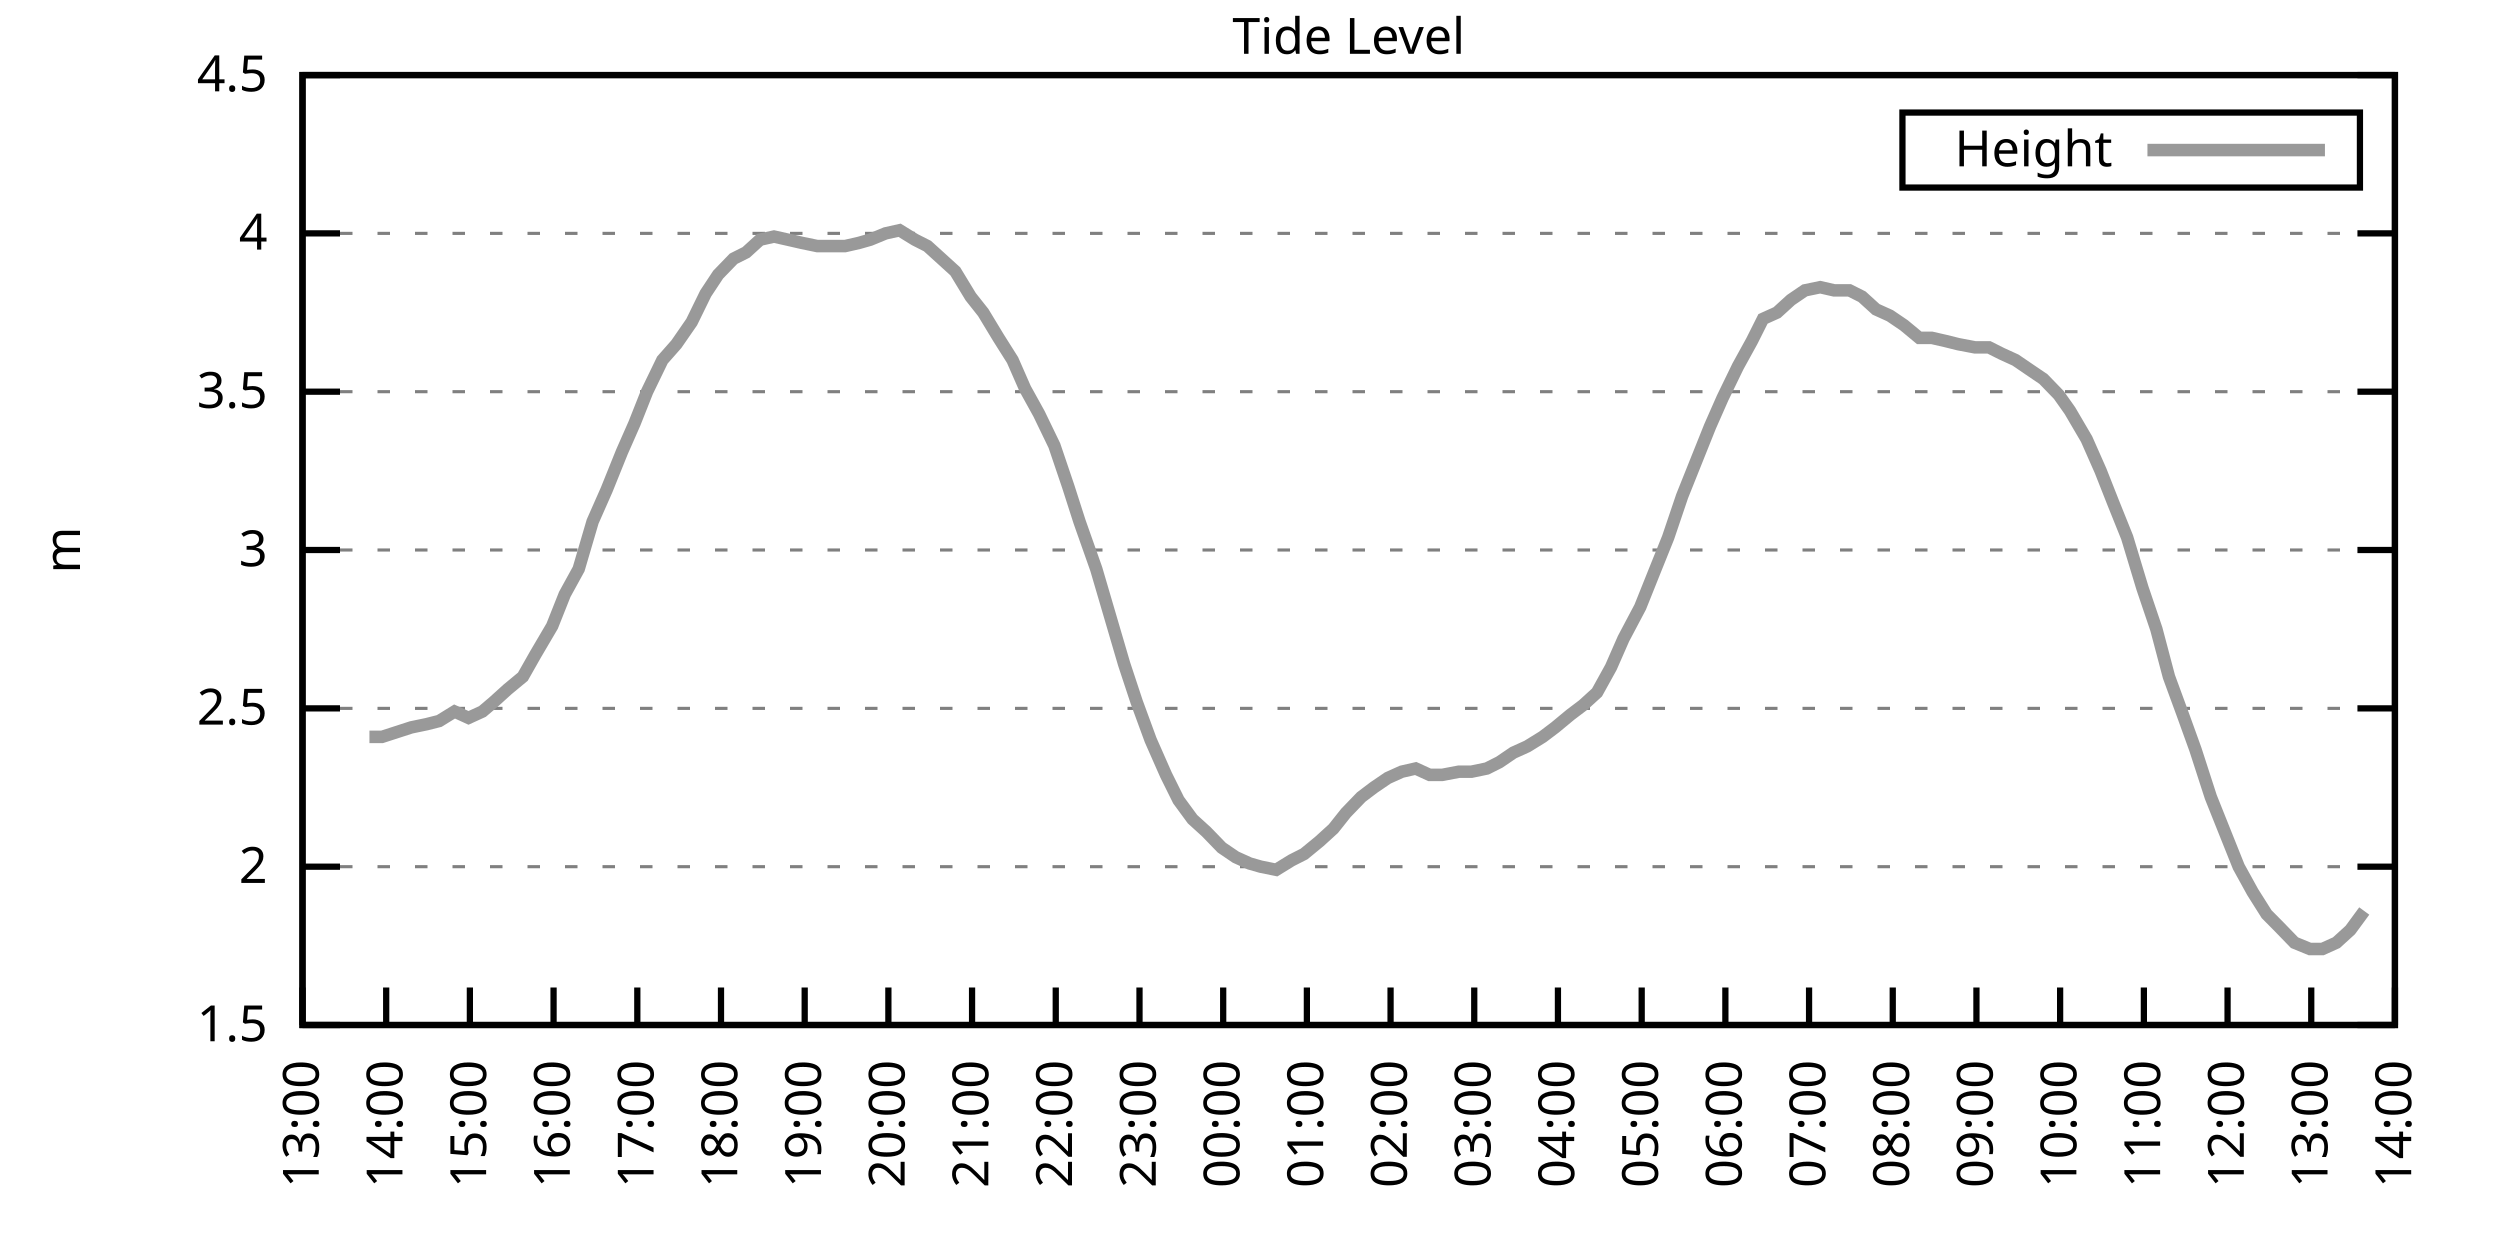
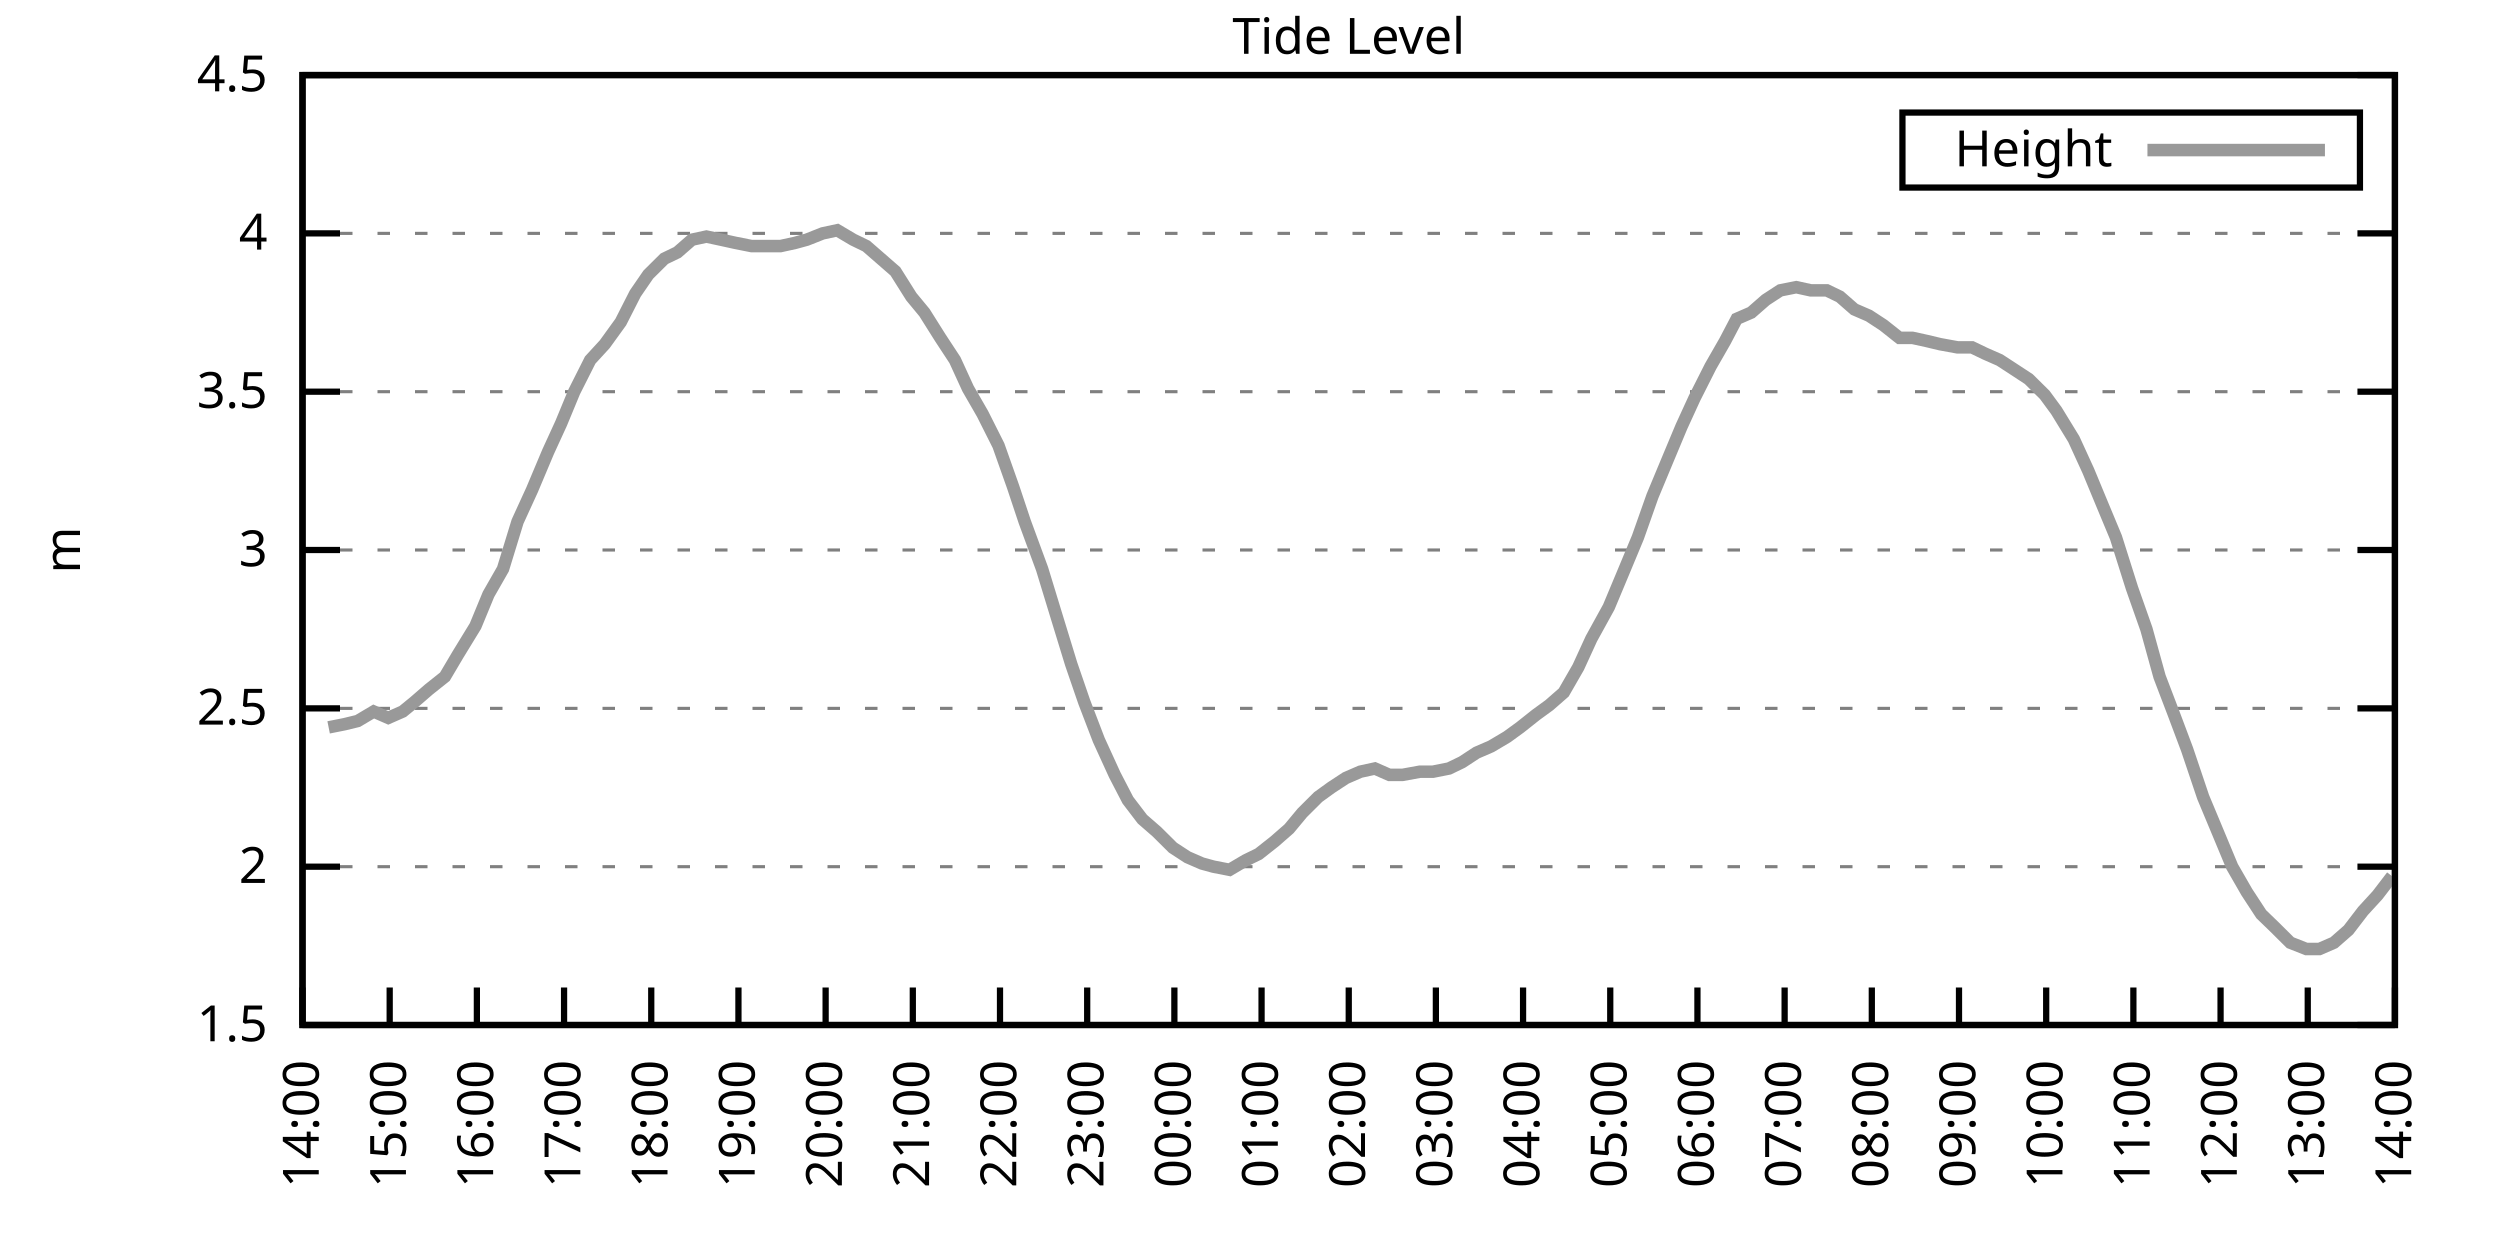
<svg xmlns="http://www.w3.org/2000/svg" xmlns:xlink="http://www.w3.org/1999/xlink" width="400" height="200" viewBox="0 0 400 200">
  <g id="gnuplot_canvas">
    <rect x="0" y="0" width="400" height="200" fill="none" />
    <defs>
      <circle id="gpDot" r="0.5" stroke-width="0.5" stroke="currentColor" />
      <path id="gpPt0" stroke-width="0.333" stroke="currentColor" d="M-1,0 h2 M0,-1 v2" />
      <path id="gpPt1" stroke-width="0.333" stroke="currentColor" d="M-1,-1 L1,1 M1,-1 L-1,1" />
      <path id="gpPt2" stroke-width="0.333" stroke="currentColor" d="M-1,0 L1,0 M0,-1 L0,1 M-1,-1 L1,1 M-1,1 L1,-1" />
      <rect id="gpPt3" stroke-width="0.333" stroke="currentColor" x="-1" y="-1" width="2" height="2" />
      <rect id="gpPt4" stroke-width="0.333" stroke="currentColor" fill="currentColor" x="-1" y="-1" width="2" height="2" />
      <circle id="gpPt5" stroke-width="0.333" stroke="currentColor" cx="0" cy="0" r="1" />
      <use xlink:href="#gpPt5" id="gpPt6" fill="currentColor" stroke="none" />
      <path id="gpPt7" stroke-width="0.333" stroke="currentColor" d="M0,-1.33 L-1.33,0.67 L1.33,0.67 z" />
      <use xlink:href="#gpPt7" id="gpPt8" fill="currentColor" stroke="none" />
      <use xlink:href="#gpPt7" id="gpPt9" stroke="currentColor" transform="rotate(180)" />
      <use xlink:href="#gpPt9" id="gpPt10" fill="currentColor" stroke="none" />
      <use xlink:href="#gpPt3" id="gpPt11" stroke="currentColor" transform="rotate(45)" />
      <use xlink:href="#gpPt11" id="gpPt12" fill="currentColor" stroke="none" />
      <path id="gpPt13" stroke-width="0.333" stroke="currentColor" d="M0,1.330 L1.265,0.411 L0.782,-1.067 L-0.782,-1.076 L-1.265,0.411 z" />
      <use xlink:href="#gpPt13" id="gpPt14" fill="currentColor" stroke="none" />
      <filter id="textbox" filterUnits="objectBoundingBox" x="0" y="0" height="1" width="1">
        <feFlood flood-color="white" flood-opacity="1" result="bgnd" />
        <feComposite in="SourceGraphic" in2="bgnd" operator="atop" />
      </filter>
      <filter id="greybox" filterUnits="objectBoundingBox" x="0" y="0" height="1" width="1">
        <feFlood flood-color="lightgrey" flood-opacity="1" result="grey" />
        <feComposite in="SourceGraphic" in2="grey" operator="atop" />
      </filter>
    </defs>
    <g fill="none" color="white" stroke="currentColor" stroke-width="1.00" stroke-linecap="butt" stroke-linejoin="miter">
</g>
    <g fill="none" color="black" stroke="currentColor" stroke-width="1.00" stroke-linecap="butt" stroke-linejoin="miter">
      <g stroke="none" shape-rendering="crispEdges">
        <polygon fill="rgb(255, 255, 255)" points="48.40,164.00 383.18,164.00 383.18,12.02 48.40,12.02 " />
      </g>
    </g>
    <g fill="none" color="black" stroke="currentColor" stroke-width="1.00" stroke-linecap="butt" stroke-linejoin="miter">
</g>
    <g fill="none" color="black" stroke="black" stroke-width="0.50" stroke-linecap="butt" stroke-linejoin="miter">
</g>
    <g fill="none" color="gray" stroke="currentColor" stroke-width="0.50" stroke-linecap="butt" stroke-linejoin="miter">
      <path stroke="gray" stroke-dasharray="2,4" class="gridline" d="M48.40,164.00 L383.19,164.00  " />
    </g>
    <g fill="none" color="gray" stroke="gray" stroke-width="1.00" stroke-linecap="butt" stroke-linejoin="miter">
</g>
    <g fill="none" color="black" stroke="currentColor" stroke-width="1.00" stroke-linecap="butt" stroke-linejoin="miter">
      <path stroke="black" d="M48.40,164.00 L54.40,164.00 M383.19,164.00 L377.19,164.00  " />
      <g transform="translate(42.80,166.60)" stroke="none" fill="black" font-family="Sans" font-size="8.00" text-anchor="end">
        <text>
          <tspan font-family="Sans"> 1.5</tspan>
        </text>
      </g>
    </g>
    <g fill="none" color="black" stroke="currentColor" stroke-width="1.00" stroke-linecap="butt" stroke-linejoin="miter">
</g>
    <g fill="none" color="black" stroke="black" stroke-width="0.50" stroke-linecap="butt" stroke-linejoin="miter">
</g>
    <g fill="none" color="gray" stroke="currentColor" stroke-width="0.50" stroke-linecap="butt" stroke-linejoin="miter">
      <path stroke="gray" stroke-dasharray="2,4" class="gridline" d="M48.40,138.67 L383.19,138.67  " />
    </g>
    <g fill="none" color="gray" stroke="gray" stroke-width="1.00" stroke-linecap="butt" stroke-linejoin="miter">
</g>
    <g fill="none" color="black" stroke="currentColor" stroke-width="1.00" stroke-linecap="butt" stroke-linejoin="miter">
      <path stroke="black" d="M48.40,138.67 L54.40,138.67 M383.19,138.67 L377.19,138.67  " />
      <g transform="translate(42.80,141.27)" stroke="none" fill="black" font-family="Sans" font-size="8.00" text-anchor="end">
        <text>
          <tspan font-family="Sans"> 2</tspan>
        </text>
      </g>
    </g>
    <g fill="none" color="black" stroke="currentColor" stroke-width="1.00" stroke-linecap="butt" stroke-linejoin="miter">
</g>
    <g fill="none" color="black" stroke="black" stroke-width="0.50" stroke-linecap="butt" stroke-linejoin="miter">
</g>
    <g fill="none" color="gray" stroke="currentColor" stroke-width="0.50" stroke-linecap="butt" stroke-linejoin="miter">
      <path stroke="gray" stroke-dasharray="2,4" class="gridline" d="M48.40,113.34 L383.19,113.34  " />
    </g>
    <g fill="none" color="gray" stroke="gray" stroke-width="1.00" stroke-linecap="butt" stroke-linejoin="miter">
</g>
    <g fill="none" color="black" stroke="currentColor" stroke-width="1.00" stroke-linecap="butt" stroke-linejoin="miter">
      <path stroke="black" d="M48.40,113.34 L54.40,113.34 M383.19,113.34 L377.19,113.34  " />
      <g transform="translate(42.80,115.94)" stroke="none" fill="black" font-family="Sans" font-size="8.00" text-anchor="end">
        <text>
          <tspan font-family="Sans"> 2.5</tspan>
        </text>
      </g>
    </g>
    <g fill="none" color="black" stroke="currentColor" stroke-width="1.00" stroke-linecap="butt" stroke-linejoin="miter">
</g>
    <g fill="none" color="black" stroke="black" stroke-width="0.50" stroke-linecap="butt" stroke-linejoin="miter">
</g>
    <g fill="none" color="gray" stroke="currentColor" stroke-width="0.50" stroke-linecap="butt" stroke-linejoin="miter">
      <path stroke="gray" stroke-dasharray="2,4" class="gridline" d="M48.40,88.00 L383.19,88.00  " />
    </g>
    <g fill="none" color="gray" stroke="gray" stroke-width="1.00" stroke-linecap="butt" stroke-linejoin="miter">
</g>
    <g fill="none" color="black" stroke="currentColor" stroke-width="1.00" stroke-linecap="butt" stroke-linejoin="miter">
      <path stroke="black" d="M48.40,88.00 L54.40,88.00 M383.19,88.00 L377.19,88.00  " />
      <g transform="translate(42.80,90.60)" stroke="none" fill="black" font-family="Sans" font-size="8.00" text-anchor="end">
        <text>
          <tspan font-family="Sans"> 3</tspan>
        </text>
      </g>
    </g>
    <g fill="none" color="black" stroke="currentColor" stroke-width="1.00" stroke-linecap="butt" stroke-linejoin="miter">
</g>
    <g fill="none" color="black" stroke="black" stroke-width="0.50" stroke-linecap="butt" stroke-linejoin="miter">
</g>
    <g fill="none" color="gray" stroke="currentColor" stroke-width="0.50" stroke-linecap="butt" stroke-linejoin="miter">
      <path stroke="gray" stroke-dasharray="2,4" class="gridline" d="M48.40,62.67 L383.19,62.67  " />
    </g>
    <g fill="none" color="gray" stroke="gray" stroke-width="1.00" stroke-linecap="butt" stroke-linejoin="miter">
</g>
    <g fill="none" color="black" stroke="currentColor" stroke-width="1.00" stroke-linecap="butt" stroke-linejoin="miter">
      <path stroke="black" d="M48.40,62.67 L54.40,62.67 M383.19,62.67 L377.19,62.67  " />
      <g transform="translate(42.80,65.27)" stroke="none" fill="black" font-family="Sans" font-size="8.00" text-anchor="end">
        <text>
          <tspan font-family="Sans"> 3.5</tspan>
        </text>
      </g>
    </g>
    <g fill="none" color="black" stroke="currentColor" stroke-width="1.00" stroke-linecap="butt" stroke-linejoin="miter">
</g>
    <g fill="none" color="black" stroke="black" stroke-width="0.50" stroke-linecap="butt" stroke-linejoin="miter">
</g>
    <g fill="none" color="gray" stroke="currentColor" stroke-width="0.50" stroke-linecap="butt" stroke-linejoin="miter">
      <path stroke="gray" stroke-dasharray="2,4" class="gridline" d="M48.40,37.34 L383.19,37.34  " />
    </g>
    <g fill="none" color="gray" stroke="gray" stroke-width="1.00" stroke-linecap="butt" stroke-linejoin="miter">
</g>
    <g fill="none" color="black" stroke="currentColor" stroke-width="1.00" stroke-linecap="butt" stroke-linejoin="miter">
      <path stroke="black" d="M48.40,37.34 L54.40,37.34 M383.19,37.34 L377.19,37.34  " />
      <g transform="translate(42.80,39.94)" stroke="none" fill="black" font-family="Sans" font-size="8.00" text-anchor="end">
        <text>
          <tspan font-family="Sans"> 4</tspan>
        </text>
      </g>
    </g>
    <g fill="none" color="black" stroke="currentColor" stroke-width="1.00" stroke-linecap="butt" stroke-linejoin="miter">
</g>
    <g fill="none" color="black" stroke="black" stroke-width="0.50" stroke-linecap="butt" stroke-linejoin="miter">
</g>
    <g fill="none" color="gray" stroke="currentColor" stroke-width="0.50" stroke-linecap="butt" stroke-linejoin="miter">
      <path stroke="gray" stroke-dasharray="2,4" class="gridline" d="M48.40,12.01 L383.19,12.01  " />
    </g>
    <g fill="none" color="gray" stroke="gray" stroke-width="1.00" stroke-linecap="butt" stroke-linejoin="miter">
</g>
    <g fill="none" color="black" stroke="currentColor" stroke-width="1.00" stroke-linecap="butt" stroke-linejoin="miter">
      <path stroke="black" d="M48.40,12.01 L54.40,12.01 M383.19,12.01 L377.19,12.01  " />
      <g transform="translate(42.80,14.61)" stroke="none" fill="black" font-family="Sans" font-size="8.00" text-anchor="end">
        <text>
          <tspan font-family="Sans"> 4.5</tspan>
        </text>
      </g>
    </g>
    <g fill="none" color="black" stroke="currentColor" stroke-width="1.00" stroke-linecap="butt" stroke-linejoin="miter">
      <path stroke="black" d="M48.40,164.00 L48.40,158.00  " />
      <g transform="translate(51.00,169.60) rotate(270.00)" stroke="none" fill="black" font-family="Sans" font-size="8.00" text-anchor="end">
        <text>
-           <tspan font-family="Sans">13:00</tspan>
-         </text>
-       </g>
-     </g>
-     <g fill="none" color="black" stroke="currentColor" stroke-width="1.00" stroke-linecap="butt" stroke-linejoin="miter">
-       <path stroke="black" d="M61.79,164.00 L61.79,158.00  " />
-       <g transform="translate(64.39,169.60) rotate(270.00)" stroke="none" fill="black" font-family="Sans" font-size="8.00" text-anchor="end">
-         <text>
          <tspan font-family="Sans">14:00</tspan>
        </text>
      </g>
    </g>
    <g fill="none" color="black" stroke="currentColor" stroke-width="1.00" stroke-linecap="butt" stroke-linejoin="miter">
-       <path stroke="black" d="M75.18,164.00 L75.18,158.00  " />
-       <g transform="translate(77.78,169.60) rotate(270.00)" stroke="none" fill="black" font-family="Sans" font-size="8.00" text-anchor="end">
+       <path stroke="black" d="M62.35,164.00 L62.35,158.00  " />
+       <g transform="translate(64.95,169.60) rotate(270.00)" stroke="none" fill="black" font-family="Sans" font-size="8.00" text-anchor="end">
        <text>
          <tspan font-family="Sans">15:00</tspan>
        </text>
      </g>
    </g>
    <g fill="none" color="black" stroke="currentColor" stroke-width="1.00" stroke-linecap="butt" stroke-linejoin="miter">
-       <path stroke="black" d="M88.57,164.00 L88.57,158.00  " />
-       <g transform="translate(91.17,169.60) rotate(270.00)" stroke="none" fill="black" font-family="Sans" font-size="8.00" text-anchor="end">
+       <path stroke="black" d="M76.30,164.00 L76.30,158.00  " />
+       <g transform="translate(78.90,169.60) rotate(270.00)" stroke="none" fill="black" font-family="Sans" font-size="8.00" text-anchor="end">
        <text>
          <tspan font-family="Sans">16:00</tspan>
        </text>
      </g>
    </g>
    <g fill="none" color="black" stroke="currentColor" stroke-width="1.00" stroke-linecap="butt" stroke-linejoin="miter">
-       <path stroke="black" d="M101.97,164.00 L101.97,158.00  " />
-       <g transform="translate(104.57,169.60) rotate(270.00)" stroke="none" fill="black" font-family="Sans" font-size="8.00" text-anchor="end">
+       <path stroke="black" d="M90.25,164.00 L90.25,158.00  " />
+       <g transform="translate(92.85,169.60) rotate(270.00)" stroke="none" fill="black" font-family="Sans" font-size="8.00" text-anchor="end">
        <text>
          <tspan font-family="Sans">17:00</tspan>
        </text>
      </g>
    </g>
    <g fill="none" color="black" stroke="currentColor" stroke-width="1.00" stroke-linecap="butt" stroke-linejoin="miter">
-       <path stroke="black" d="M115.36,164.00 L115.36,158.00  " />
-       <g transform="translate(117.96,169.60) rotate(270.00)" stroke="none" fill="black" font-family="Sans" font-size="8.00" text-anchor="end">
+       <path stroke="black" d="M104.20,164.00 L104.20,158.00  " />
+       <g transform="translate(106.80,169.60) rotate(270.00)" stroke="none" fill="black" font-family="Sans" font-size="8.00" text-anchor="end">
        <text>
          <tspan font-family="Sans">18:00</tspan>
        </text>
      </g>
    </g>
    <g fill="none" color="black" stroke="currentColor" stroke-width="1.00" stroke-linecap="butt" stroke-linejoin="miter">
-       <path stroke="black" d="M128.75,164.00 L128.75,158.00  " />
-       <g transform="translate(131.35,169.60) rotate(270.00)" stroke="none" fill="black" font-family="Sans" font-size="8.00" text-anchor="end">
+       <path stroke="black" d="M118.15,164.00 L118.15,158.00  " />
+       <g transform="translate(120.75,169.60) rotate(270.00)" stroke="none" fill="black" font-family="Sans" font-size="8.00" text-anchor="end">
        <text>
          <tspan font-family="Sans">19:00</tspan>
        </text>
      </g>
    </g>
    <g fill="none" color="black" stroke="currentColor" stroke-width="1.00" stroke-linecap="butt" stroke-linejoin="miter">
-       <path stroke="black" d="M142.14,164.00 L142.14,158.00  " />
-       <g transform="translate(144.74,169.60) rotate(270.00)" stroke="none" fill="black" font-family="Sans" font-size="8.00" text-anchor="end">
+       <path stroke="black" d="M132.10,164.00 L132.10,158.00  " />
+       <g transform="translate(134.70,169.60) rotate(270.00)" stroke="none" fill="black" font-family="Sans" font-size="8.00" text-anchor="end">
        <text>
          <tspan font-family="Sans">20:00</tspan>
        </text>
      </g>
    </g>
    <g fill="none" color="black" stroke="currentColor" stroke-width="1.00" stroke-linecap="butt" stroke-linejoin="miter">
-       <path stroke="black" d="M155.53,164.00 L155.53,158.00  " />
-       <g transform="translate(158.13,169.60) rotate(270.00)" stroke="none" fill="black" font-family="Sans" font-size="8.00" text-anchor="end">
+       <path stroke="black" d="M146.05,164.00 L146.05,158.00  " />
+       <g transform="translate(148.65,169.60) rotate(270.00)" stroke="none" fill="black" font-family="Sans" font-size="8.00" text-anchor="end">
        <text>
          <tspan font-family="Sans">21:00</tspan>
        </text>
      </g>
    </g>
    <g fill="none" color="black" stroke="currentColor" stroke-width="1.00" stroke-linecap="butt" stroke-linejoin="miter">
-       <path stroke="black" d="M168.92,164.00 L168.92,158.00  " />
-       <g transform="translate(171.52,169.60) rotate(270.00)" stroke="none" fill="black" font-family="Sans" font-size="8.00" text-anchor="end">
+       <path stroke="black" d="M160.00,164.00 L160.00,158.00  " />
+       <g transform="translate(162.60,169.60) rotate(270.00)" stroke="none" fill="black" font-family="Sans" font-size="8.00" text-anchor="end">
        <text>
          <tspan font-family="Sans">22:00</tspan>
        </text>
      </g>
    </g>
    <g fill="none" color="black" stroke="currentColor" stroke-width="1.00" stroke-linecap="butt" stroke-linejoin="miter">
-       <path stroke="black" d="M182.32,164.00 L182.32,158.00  " />
-       <g transform="translate(184.92,169.60) rotate(270.00)" stroke="none" fill="black" font-family="Sans" font-size="8.00" text-anchor="end">
+       <path stroke="black" d="M173.95,164.00 L173.95,158.00  " />
+       <g transform="translate(176.55,169.60) rotate(270.00)" stroke="none" fill="black" font-family="Sans" font-size="8.00" text-anchor="end">
        <text>
          <tspan font-family="Sans">23:00</tspan>
        </text>
      </g>
    </g>
    <g fill="none" color="black" stroke="currentColor" stroke-width="1.00" stroke-linecap="butt" stroke-linejoin="miter">
-       <path stroke="black" d="M195.71,164.00 L195.71,158.00  " />
-       <g transform="translate(198.31,169.60) rotate(270.00)" stroke="none" fill="black" font-family="Sans" font-size="8.00" text-anchor="end">
+       <path stroke="black" d="M187.90,164.00 L187.90,158.00  " />
+       <g transform="translate(190.50,169.60) rotate(270.00)" stroke="none" fill="black" font-family="Sans" font-size="8.00" text-anchor="end">
        <text>
          <tspan font-family="Sans">00:00</tspan>
        </text>
      </g>
    </g>
    <g fill="none" color="black" stroke="currentColor" stroke-width="1.00" stroke-linecap="butt" stroke-linejoin="miter">
-       <path stroke="black" d="M209.10,164.00 L209.10,158.00  " />
-       <g transform="translate(211.70,169.60) rotate(270.00)" stroke="none" fill="black" font-family="Sans" font-size="8.00" text-anchor="end">
+       <path stroke="black" d="M201.85,164.00 L201.85,158.00  " />
+       <g transform="translate(204.45,169.60) rotate(270.00)" stroke="none" fill="black" font-family="Sans" font-size="8.00" text-anchor="end">
        <text>
          <tspan font-family="Sans">01:00</tspan>
        </text>
      </g>
    </g>
    <g fill="none" color="black" stroke="currentColor" stroke-width="1.00" stroke-linecap="butt" stroke-linejoin="miter">
-       <path stroke="black" d="M222.49,164.00 L222.49,158.00  " />
-       <g transform="translate(225.09,169.60) rotate(270.00)" stroke="none" fill="black" font-family="Sans" font-size="8.00" text-anchor="end">
+       <path stroke="black" d="M215.80,164.00 L215.80,158.00  " />
+       <g transform="translate(218.40,169.60) rotate(270.00)" stroke="none" fill="black" font-family="Sans" font-size="8.00" text-anchor="end">
        <text>
          <tspan font-family="Sans">02:00</tspan>
        </text>
      </g>
    </g>
    <g fill="none" color="black" stroke="currentColor" stroke-width="1.00" stroke-linecap="butt" stroke-linejoin="miter">
-       <path stroke="black" d="M235.88,164.00 L235.88,158.00  " />
-       <g transform="translate(238.48,169.60) rotate(270.00)" stroke="none" fill="black" font-family="Sans" font-size="8.00" text-anchor="end">
+       <path stroke="black" d="M229.74,164.00 L229.74,158.00  " />
+       <g transform="translate(232.34,169.60) rotate(270.00)" stroke="none" fill="black" font-family="Sans" font-size="8.00" text-anchor="end">
        <text>
          <tspan font-family="Sans">03:00</tspan>
        </text>
      </g>
    </g>
    <g fill="none" color="black" stroke="currentColor" stroke-width="1.00" stroke-linecap="butt" stroke-linejoin="miter">
-       <path stroke="black" d="M249.27,164.00 L249.27,158.00  " />
-       <g transform="translate(251.87,169.60) rotate(270.00)" stroke="none" fill="black" font-family="Sans" font-size="8.00" text-anchor="end">
+       <path stroke="black" d="M243.69,164.00 L243.69,158.00  " />
+       <g transform="translate(246.29,169.60) rotate(270.00)" stroke="none" fill="black" font-family="Sans" font-size="8.00" text-anchor="end">
        <text>
          <tspan font-family="Sans">04:00</tspan>
        </text>
      </g>
    </g>
    <g fill="none" color="black" stroke="currentColor" stroke-width="1.00" stroke-linecap="butt" stroke-linejoin="miter">
-       <path stroke="black" d="M262.67,164.00 L262.67,158.00  " />
-       <g transform="translate(265.27,169.60) rotate(270.00)" stroke="none" fill="black" font-family="Sans" font-size="8.00" text-anchor="end">
+       <path stroke="black" d="M257.64,164.00 L257.64,158.00  " />
+       <g transform="translate(260.24,169.60) rotate(270.00)" stroke="none" fill="black" font-family="Sans" font-size="8.00" text-anchor="end">
        <text>
          <tspan font-family="Sans">05:00</tspan>
        </text>
      </g>
    </g>
    <g fill="none" color="black" stroke="currentColor" stroke-width="1.00" stroke-linecap="butt" stroke-linejoin="miter">
-       <path stroke="black" d="M276.06,164.00 L276.06,158.00  " />
-       <g transform="translate(278.66,169.60) rotate(270.00)" stroke="none" fill="black" font-family="Sans" font-size="8.00" text-anchor="end">
+       <path stroke="black" d="M271.59,164.00 L271.59,158.00  " />
+       <g transform="translate(274.19,169.60) rotate(270.00)" stroke="none" fill="black" font-family="Sans" font-size="8.00" text-anchor="end">
        <text>
          <tspan font-family="Sans">06:00</tspan>
        </text>
      </g>
    </g>
    <g fill="none" color="black" stroke="currentColor" stroke-width="1.00" stroke-linecap="butt" stroke-linejoin="miter">
-       <path stroke="black" d="M289.45,164.00 L289.45,158.00  " />
-       <g transform="translate(292.05,169.60) rotate(270.00)" stroke="none" fill="black" font-family="Sans" font-size="8.00" text-anchor="end">
+       <path stroke="black" d="M285.54,164.00 L285.54,158.00  " />
+       <g transform="translate(288.14,169.60) rotate(270.00)" stroke="none" fill="black" font-family="Sans" font-size="8.00" text-anchor="end">
        <text>
          <tspan font-family="Sans">07:00</tspan>
        </text>
      </g>
    </g>
    <g fill="none" color="black" stroke="currentColor" stroke-width="1.00" stroke-linecap="butt" stroke-linejoin="miter">
-       <path stroke="black" d="M302.84,164.00 L302.84,158.00  " />
-       <g transform="translate(305.44,169.60) rotate(270.00)" stroke="none" fill="black" font-family="Sans" font-size="8.00" text-anchor="end">
+       <path stroke="black" d="M299.49,164.00 L299.49,158.00  " />
+       <g transform="translate(302.09,169.60) rotate(270.00)" stroke="none" fill="black" font-family="Sans" font-size="8.00" text-anchor="end">
        <text>
          <tspan font-family="Sans">08:00</tspan>
        </text>
      </g>
    </g>
    <g fill="none" color="black" stroke="currentColor" stroke-width="1.00" stroke-linecap="butt" stroke-linejoin="miter">
-       <path stroke="black" d="M316.23,164.00 L316.23,158.00  " />
-       <g transform="translate(318.83,169.60) rotate(270.00)" stroke="none" fill="black" font-family="Sans" font-size="8.00" text-anchor="end">
+       <path stroke="black" d="M313.44,164.00 L313.44,158.00  " />
+       <g transform="translate(316.04,169.60) rotate(270.00)" stroke="none" fill="black" font-family="Sans" font-size="8.00" text-anchor="end">
        <text>
          <tspan font-family="Sans">09:00</tspan>
        </text>
      </g>
    </g>
    <g fill="none" color="black" stroke="currentColor" stroke-width="1.00" stroke-linecap="butt" stroke-linejoin="miter">
-       <path stroke="black" d="M329.62,164.00 L329.62,158.00  " />
-       <g transform="translate(332.22,169.60) rotate(270.00)" stroke="none" fill="black" font-family="Sans" font-size="8.00" text-anchor="end">
+       <path stroke="black" d="M327.39,164.00 L327.39,158.00  " />
+       <g transform="translate(329.99,169.60) rotate(270.00)" stroke="none" fill="black" font-family="Sans" font-size="8.00" text-anchor="end">
        <text>
          <tspan font-family="Sans">10:00</tspan>
        </text>
      </g>
    </g>
    <g fill="none" color="black" stroke="currentColor" stroke-width="1.00" stroke-linecap="butt" stroke-linejoin="miter">
-       <path stroke="black" d="M343.02,164.00 L343.02,158.00  " />
-       <g transform="translate(345.62,169.60) rotate(270.00)" stroke="none" fill="black" font-family="Sans" font-size="8.00" text-anchor="end">
+       <path stroke="black" d="M341.34,164.00 L341.34,158.00  " />
+       <g transform="translate(343.94,169.60) rotate(270.00)" stroke="none" fill="black" font-family="Sans" font-size="8.00" text-anchor="end">
        <text>
          <tspan font-family="Sans">11:00</tspan>
        </text>
      </g>
    </g>
    <g fill="none" color="black" stroke="currentColor" stroke-width="1.00" stroke-linecap="butt" stroke-linejoin="miter">
-       <path stroke="black" d="M356.41,164.00 L356.41,158.00  " />
-       <g transform="translate(359.01,169.60) rotate(270.00)" stroke="none" fill="black" font-family="Sans" font-size="8.00" text-anchor="end">
+       <path stroke="black" d="M355.29,164.00 L355.29,158.00  " />
+       <g transform="translate(357.89,169.60) rotate(270.00)" stroke="none" fill="black" font-family="Sans" font-size="8.00" text-anchor="end">
        <text>
          <tspan font-family="Sans">12:00</tspan>
        </text>
      </g>
    </g>
    <g fill="none" color="black" stroke="currentColor" stroke-width="1.00" stroke-linecap="butt" stroke-linejoin="miter">
-       <path stroke="black" d="M369.80,164.00 L369.80,158.00  " />
-       <g transform="translate(372.40,169.60) rotate(270.00)" stroke="none" fill="black" font-family="Sans" font-size="8.00" text-anchor="end">
+       <path stroke="black" d="M369.24,164.00 L369.24,158.00  " />
+       <g transform="translate(371.84,169.60) rotate(270.00)" stroke="none" fill="black" font-family="Sans" font-size="8.00" text-anchor="end">
        <text>
          <tspan font-family="Sans">13:00</tspan>
        </text>
      </g>
    </g>
    <g fill="none" color="black" stroke="currentColor" stroke-width="1.00" stroke-linecap="butt" stroke-linejoin="miter">
      <path stroke="black" d="M383.19,164.00 L383.19,158.00  " />
      <g transform="translate(385.79,169.60) rotate(270.00)" stroke="none" fill="black" font-family="Sans" font-size="8.00" text-anchor="end">
        <text>
          <tspan font-family="Sans">14:00</tspan>
        </text>
      </g>
    </g>
    <g fill="none" color="black" stroke="currentColor" stroke-width="1.00" stroke-linecap="butt" stroke-linejoin="miter">
</g>
    <g fill="none" color="black" stroke="currentColor" stroke-width="1.00" stroke-linecap="butt" stroke-linejoin="miter">
      <path stroke="black" d="M48.40,12.01 L48.40,164.00 L383.19,164.00 L383.19,12.01 L48.40,12.01 Z  " />
    </g>
    <g fill="none" color="black" stroke="currentColor" stroke-width="1.00" stroke-linecap="butt" stroke-linejoin="miter">
</g>
    <g fill="none" color="black" stroke="currentColor" stroke-width="1.00" stroke-linecap="butt" stroke-linejoin="miter">
      <path stroke="black" d="M304.39,30.01 L304.39,18.01 L377.59,18.01 L377.59,30.01 L304.39,30.01 Z  " />
    </g>
    <g id="Tide_level_plot_1">
      <g fill="none" color="white" stroke="black" stroke-width="2.00" stroke-linecap="butt" stroke-linejoin="miter">
</g>
      <g fill="none" color="black" stroke="currentColor" stroke-width="2.00" stroke-linecap="butt" stroke-linejoin="miter">
        <g transform="translate(337.99,26.61)" stroke="none" fill="black" font-family="Sans" font-size="8.00" text-anchor="end">
          <text>
            <tspan font-family="Sans">Height</tspan>
          </text>
        </g>
      </g>
      <g fill="none" color="black" stroke="currentColor" stroke-width="2.00" stroke-linecap="butt" stroke-linejoin="miter">
-         <path stroke="rgb(153, 153, 153)" d="M343.59,24.01 L371.99,24.01 M59.11,117.90 L61.12,117.90 L65.81,116.38 L68.26,115.87 L70.27,115.36 L72.73,113.84   L74.96,114.86 L77.19,113.84 L78.98,112.32 L81.21,110.30 L83.66,108.27 L85.67,104.72 L88.35,100.16 L90.36,95.10   L92.59,91.04 L94.82,83.45 L97.06,78.38 L99.51,72.30 L101.52,67.74 L103.53,62.67 L105.98,57.61 L108.22,55.07   L110.67,51.53 L112.90,46.97 L114.91,43.93 L117.37,41.39 L119.38,40.38 L121.61,38.35 L123.84,37.85 L126.07,38.35   L128.30,38.86 L130.76,39.37 L132.77,39.37 L135.22,39.37 L137.45,38.86 L139.24,38.35 L141.69,37.34 L143.93,36.84   L146.38,38.35 L148.39,39.37 L150.62,41.39 L152.85,43.42 L155.31,47.47 L157.32,50.01 L159.77,54.06 L162.01,57.61   L164.01,62.17 L166.25,66.22 L168.70,71.29 L170.93,77.87 L172.72,83.45 L175.40,91.04 L177.63,98.64 L179.86,106.24   L181.87,112.32 L184.10,118.40 L186.56,123.98 L188.57,128.03 L190.80,131.07 L193.03,133.10 L195.48,135.63 L197.72,137.15   L199.95,138.16 L201.73,138.67 L204.19,139.17 L206.64,137.66 L208.65,136.64 L211.11,134.62 L213.34,132.59 L215.35,130.06   L217.80,127.52 L219.81,126.00 L222.04,124.48 L224.28,123.47 L226.51,122.96 L228.74,123.98 L230.75,123.98 L233.43,123.47   L235.44,123.47 L237.89,122.96 L239.90,121.95 L242.13,120.43 L244.36,119.42 L246.82,117.90 L248.83,116.38 L251.28,114.35   L253.29,112.83 L255.52,110.80 L257.76,106.75 L259.76,102.19 L262.44,97.12 L264.67,91.55 L266.91,85.98 L269.14,79.39   L271.37,73.82 L273.60,68.25 L275.61,63.69 L278.07,58.62 L280.30,54.57 L282.08,51.02 L284.32,50.01 L286.55,47.98   L288.78,46.46 L291.23,45.95 L293.47,46.46 L295.92,46.46 L297.93,47.47 L300.16,49.50 L302.39,50.51 L304.63,52.03   L307.08,54.06 L309.09,54.06 L311.32,54.57 L313.33,55.07 L316.01,55.58 L318.24,55.58 L320.25,56.59 L322.48,57.61   L324.71,59.13 L326.95,60.65 L329.40,63.18 L331.19,65.71 L333.86,70.27 L336.10,75.34 L338.10,80.41 L340.34,85.98   L342.79,94.08 L345.02,100.67 L347.03,108.27 L349.26,114.35 L351.27,119.92 L353.73,127.52 L355.96,133.10 L358.19,138.67   L360.42,142.72 L362.66,146.27 L364.66,148.29 L367.12,150.83 L369.58,151.84 L371.58,151.84 L373.82,150.83 L376.05,148.80   L378.28,145.76  " />
+         <path stroke="rgb(153, 153, 153)" d="M343.59,24.01 L371.99,24.01 M52.58,116.38 L55.14,115.87 L57.23,115.36 L59.79,113.84 L62.12,114.86 L64.44,113.84   L66.30,112.32 L68.63,110.30 L71.18,108.27 L73.28,104.72 L76.07,100.16 L78.16,95.10 L80.48,91.04 L82.81,83.45   L85.13,78.38 L87.69,72.30 L89.78,67.74 L91.88,62.67 L94.43,57.61 L96.76,55.07 L99.32,51.53 L101.64,46.97   L103.73,43.93 L106.29,41.39 L108.38,40.38 L110.71,38.35 L113.03,37.85 L115.36,38.35 L117.68,38.86 L120.24,39.37   L122.33,39.37 L124.89,39.37 L127.22,38.86 L129.08,38.35 L131.63,37.34 L133.96,36.84 L136.51,38.35 L138.61,39.37   L140.93,41.39 L143.26,43.42 L145.81,47.47 L147.91,50.01 L150.46,54.06 L152.79,57.61 L154.88,62.17 L157.21,66.22   L159.76,71.29 L162.09,77.87 L163.95,83.45 L166.74,91.04 L169.06,98.64 L171.39,106.24 L173.48,112.32 L175.81,118.40   L178.36,123.98 L180.46,128.03 L182.78,131.07 L185.11,133.10 L187.66,135.63 L189.99,137.15 L192.31,138.16 L194.17,138.67   L196.73,139.17 L199.29,137.66 L201.38,136.64 L203.94,134.62 L206.26,132.59 L208.36,130.06 L210.91,127.52 L213.01,126.00   L215.33,124.48 L217.65,123.47 L219.98,122.96 L222.30,123.98 L224.40,123.98 L227.19,123.47 L229.28,123.47 L231.84,122.96   L233.93,121.95 L236.25,120.43 L238.58,119.42 L241.14,117.90 L243.23,116.38 L245.79,114.35 L247.88,112.83 L250.20,110.80   L252.53,106.75 L254.62,102.19 L257.41,97.12 L259.74,91.55 L262.06,85.98 L264.39,79.39 L266.71,73.82 L269.04,68.25   L271.13,63.69 L273.69,58.62 L276.01,54.57 L277.87,51.02 L280.20,50.01 L282.52,47.98 L284.85,46.46 L287.40,45.95   L289.73,46.46 L292.29,46.46 L294.38,47.47 L296.70,49.50 L299.03,50.51 L301.35,52.03 L303.91,54.06 L306.00,54.06   L308.33,54.57 L310.42,55.07 L313.21,55.58 L315.53,55.58 L317.63,56.59 L319.95,57.61 L322.28,59.13 L324.60,60.65   L327.16,63.18 L329.02,65.71 L331.81,70.27 L334.13,75.34 L336.23,80.41 L338.55,85.98 L341.11,94.08 L343.43,100.67   L345.53,108.27 L347.85,114.35 L349.94,119.92 L352.50,127.52 L354.83,133.10 L357.15,138.67 L359.48,142.72 L361.80,146.27   L363.89,148.29 L366.45,150.83 L369.01,151.84 L371.10,151.84 L373.43,150.83 L375.75,148.80 L378.08,145.76 L380.40,143.23   L382.73,140.19  " />
      </g>
    </g>
    <g fill="none" color="black" stroke="currentColor" stroke-width="2.00" stroke-linecap="butt" stroke-linejoin="miter">
</g>
    <g fill="none" color="black" stroke="black" stroke-width="1.00" stroke-linecap="butt" stroke-linejoin="miter">
</g>
    <g fill="none" color="black" stroke="currentColor" stroke-width="1.00" stroke-linecap="butt" stroke-linejoin="miter">
      <path stroke="black" d="M48.40,12.01 L48.40,164.00 L383.19,164.00 L383.19,12.01 L48.40,12.01 Z  " />
      <g transform="translate(12.80,88.01) rotate(270.00)" stroke="none" fill="black" font-family="Sans" font-size="8.00" text-anchor="middle">
        <text>
          <tspan font-family="Sans">m</tspan>
        </text>
      </g>
    </g>
    <g fill="none" color="black" stroke="currentColor" stroke-width="1.00" stroke-linecap="butt" stroke-linejoin="miter">
</g>
    <g fill="none" color="black" stroke="currentColor" stroke-width="1.00" stroke-linecap="butt" stroke-linejoin="miter">
      <g transform="translate(215.79,8.61)" stroke="none" fill="black" font-family="Sans" font-size="8.00" text-anchor="middle">
        <text>
          <tspan font-family="Sans">Tide Level</tspan>
        </text>
      </g>
    </g>
    <g fill="none" color="black" stroke="currentColor" stroke-width="1.00" stroke-linecap="butt" stroke-linejoin="miter">
</g>
  </g>
</svg>
